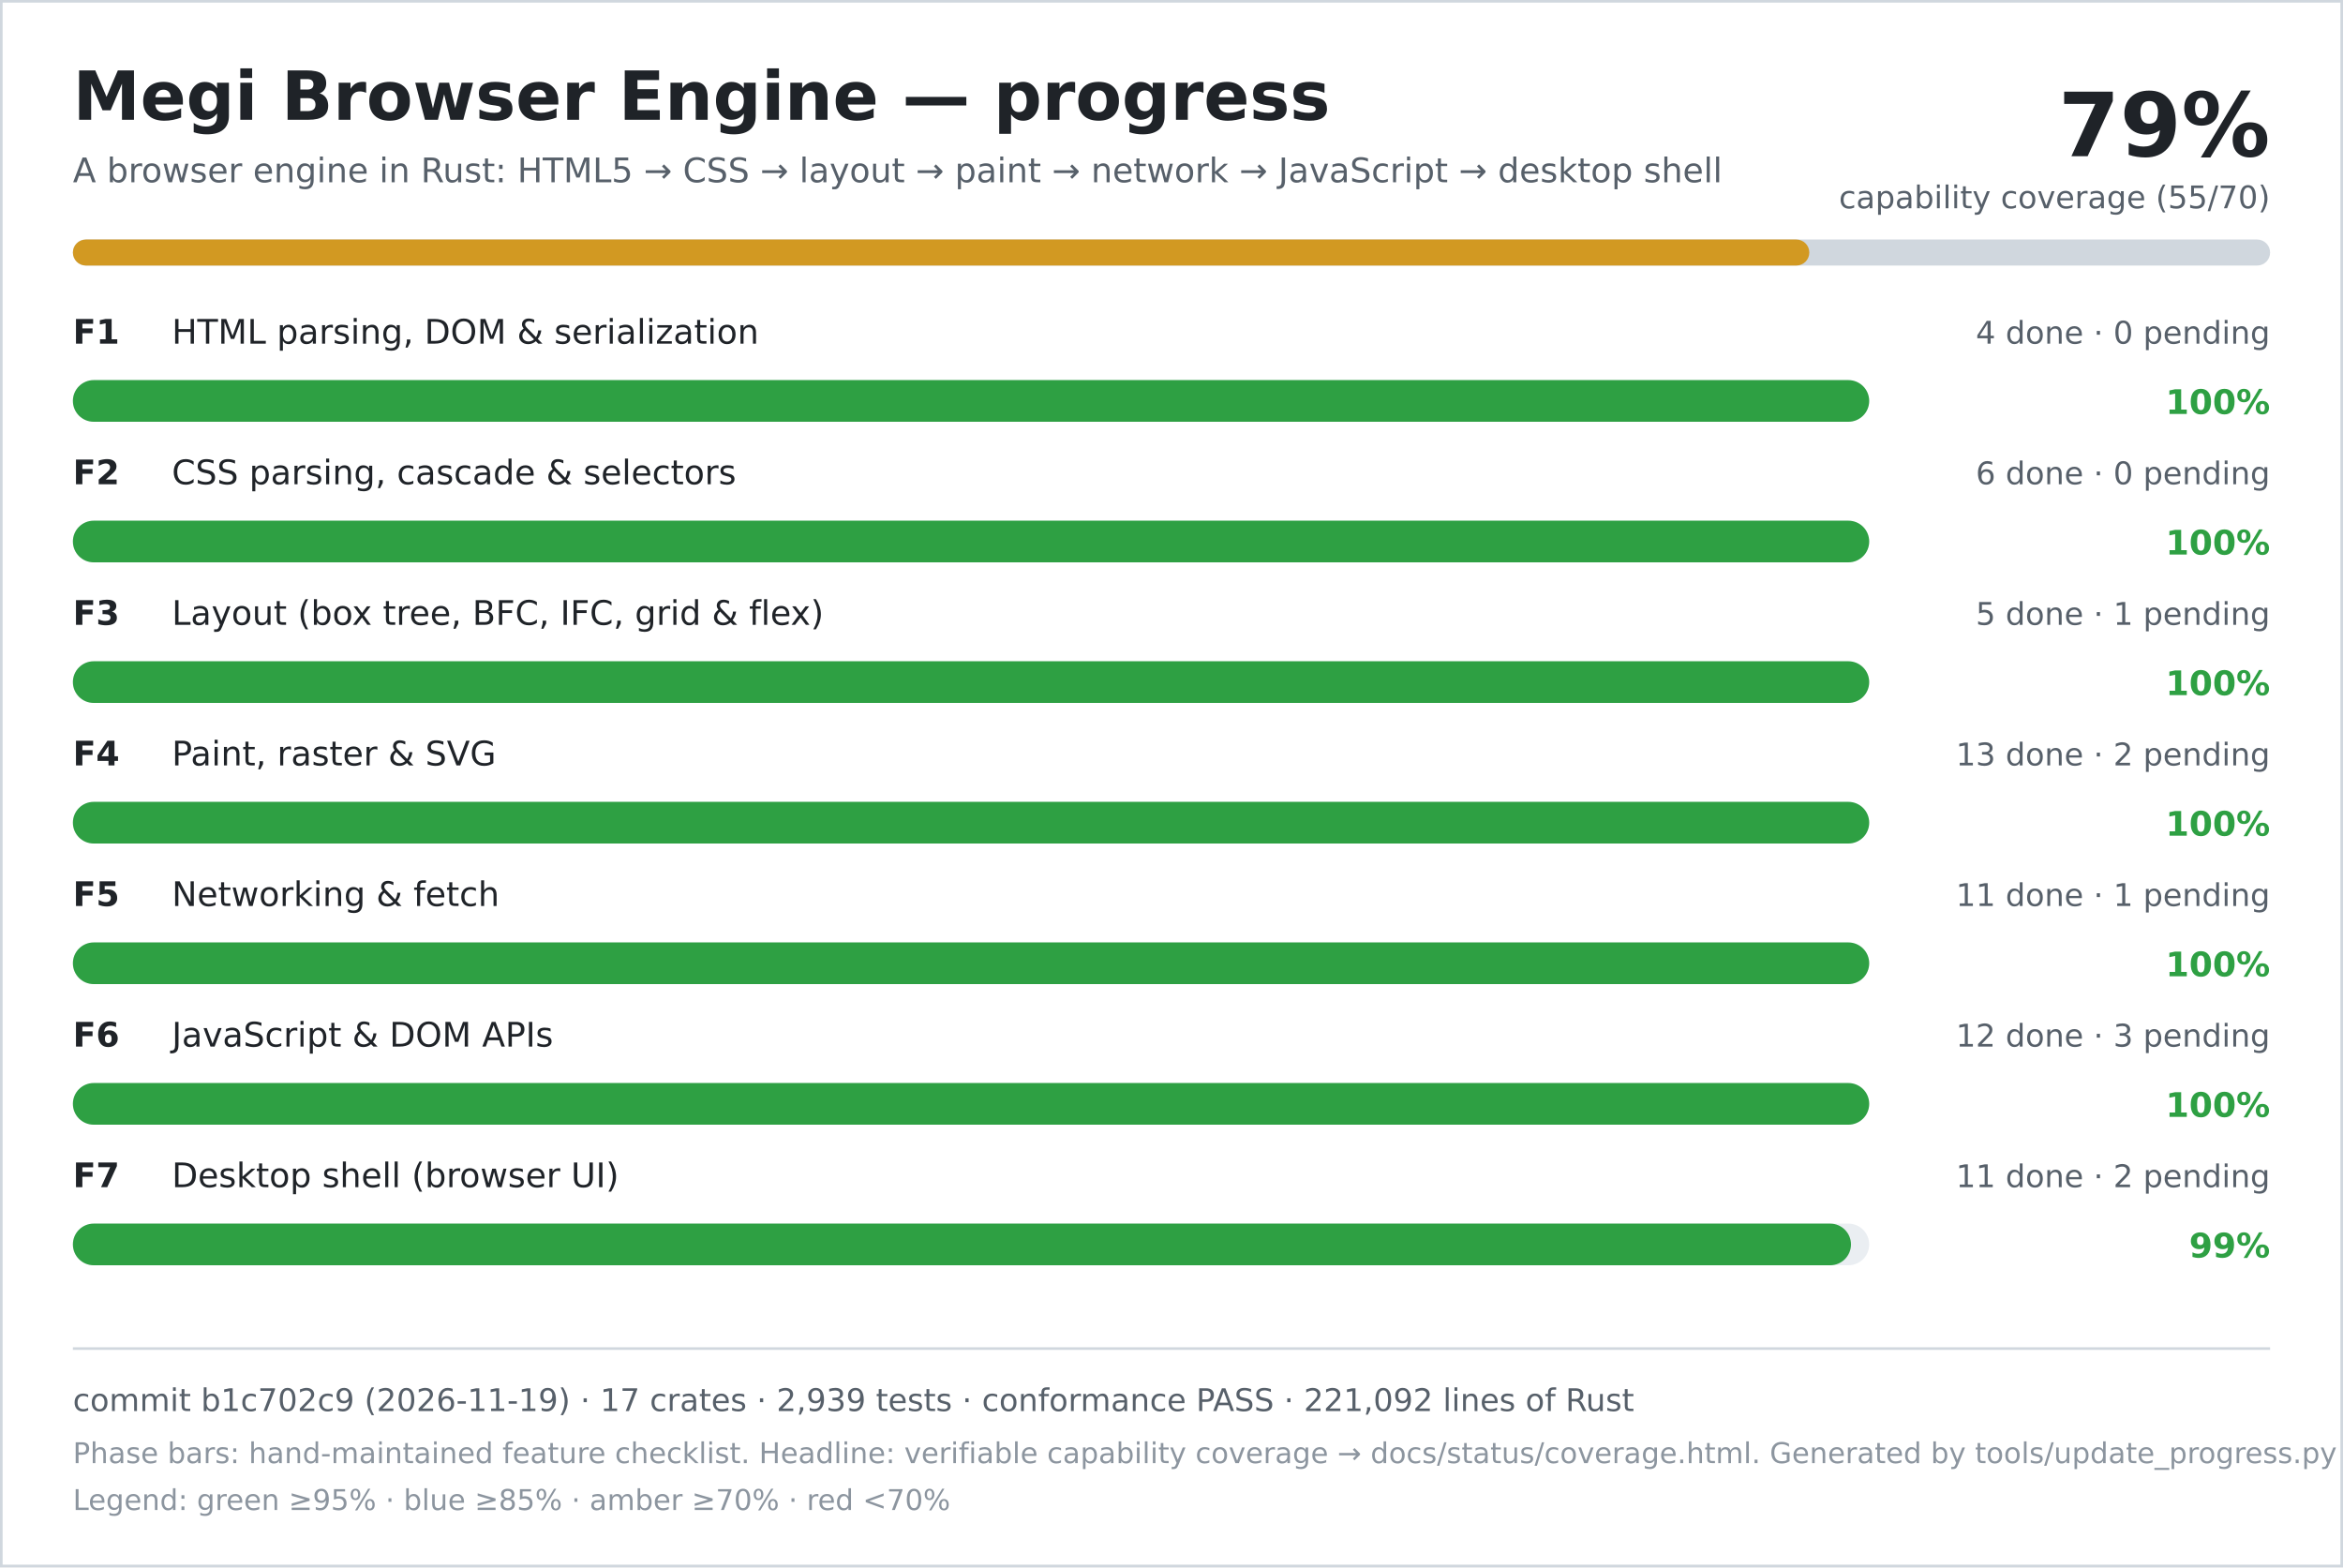
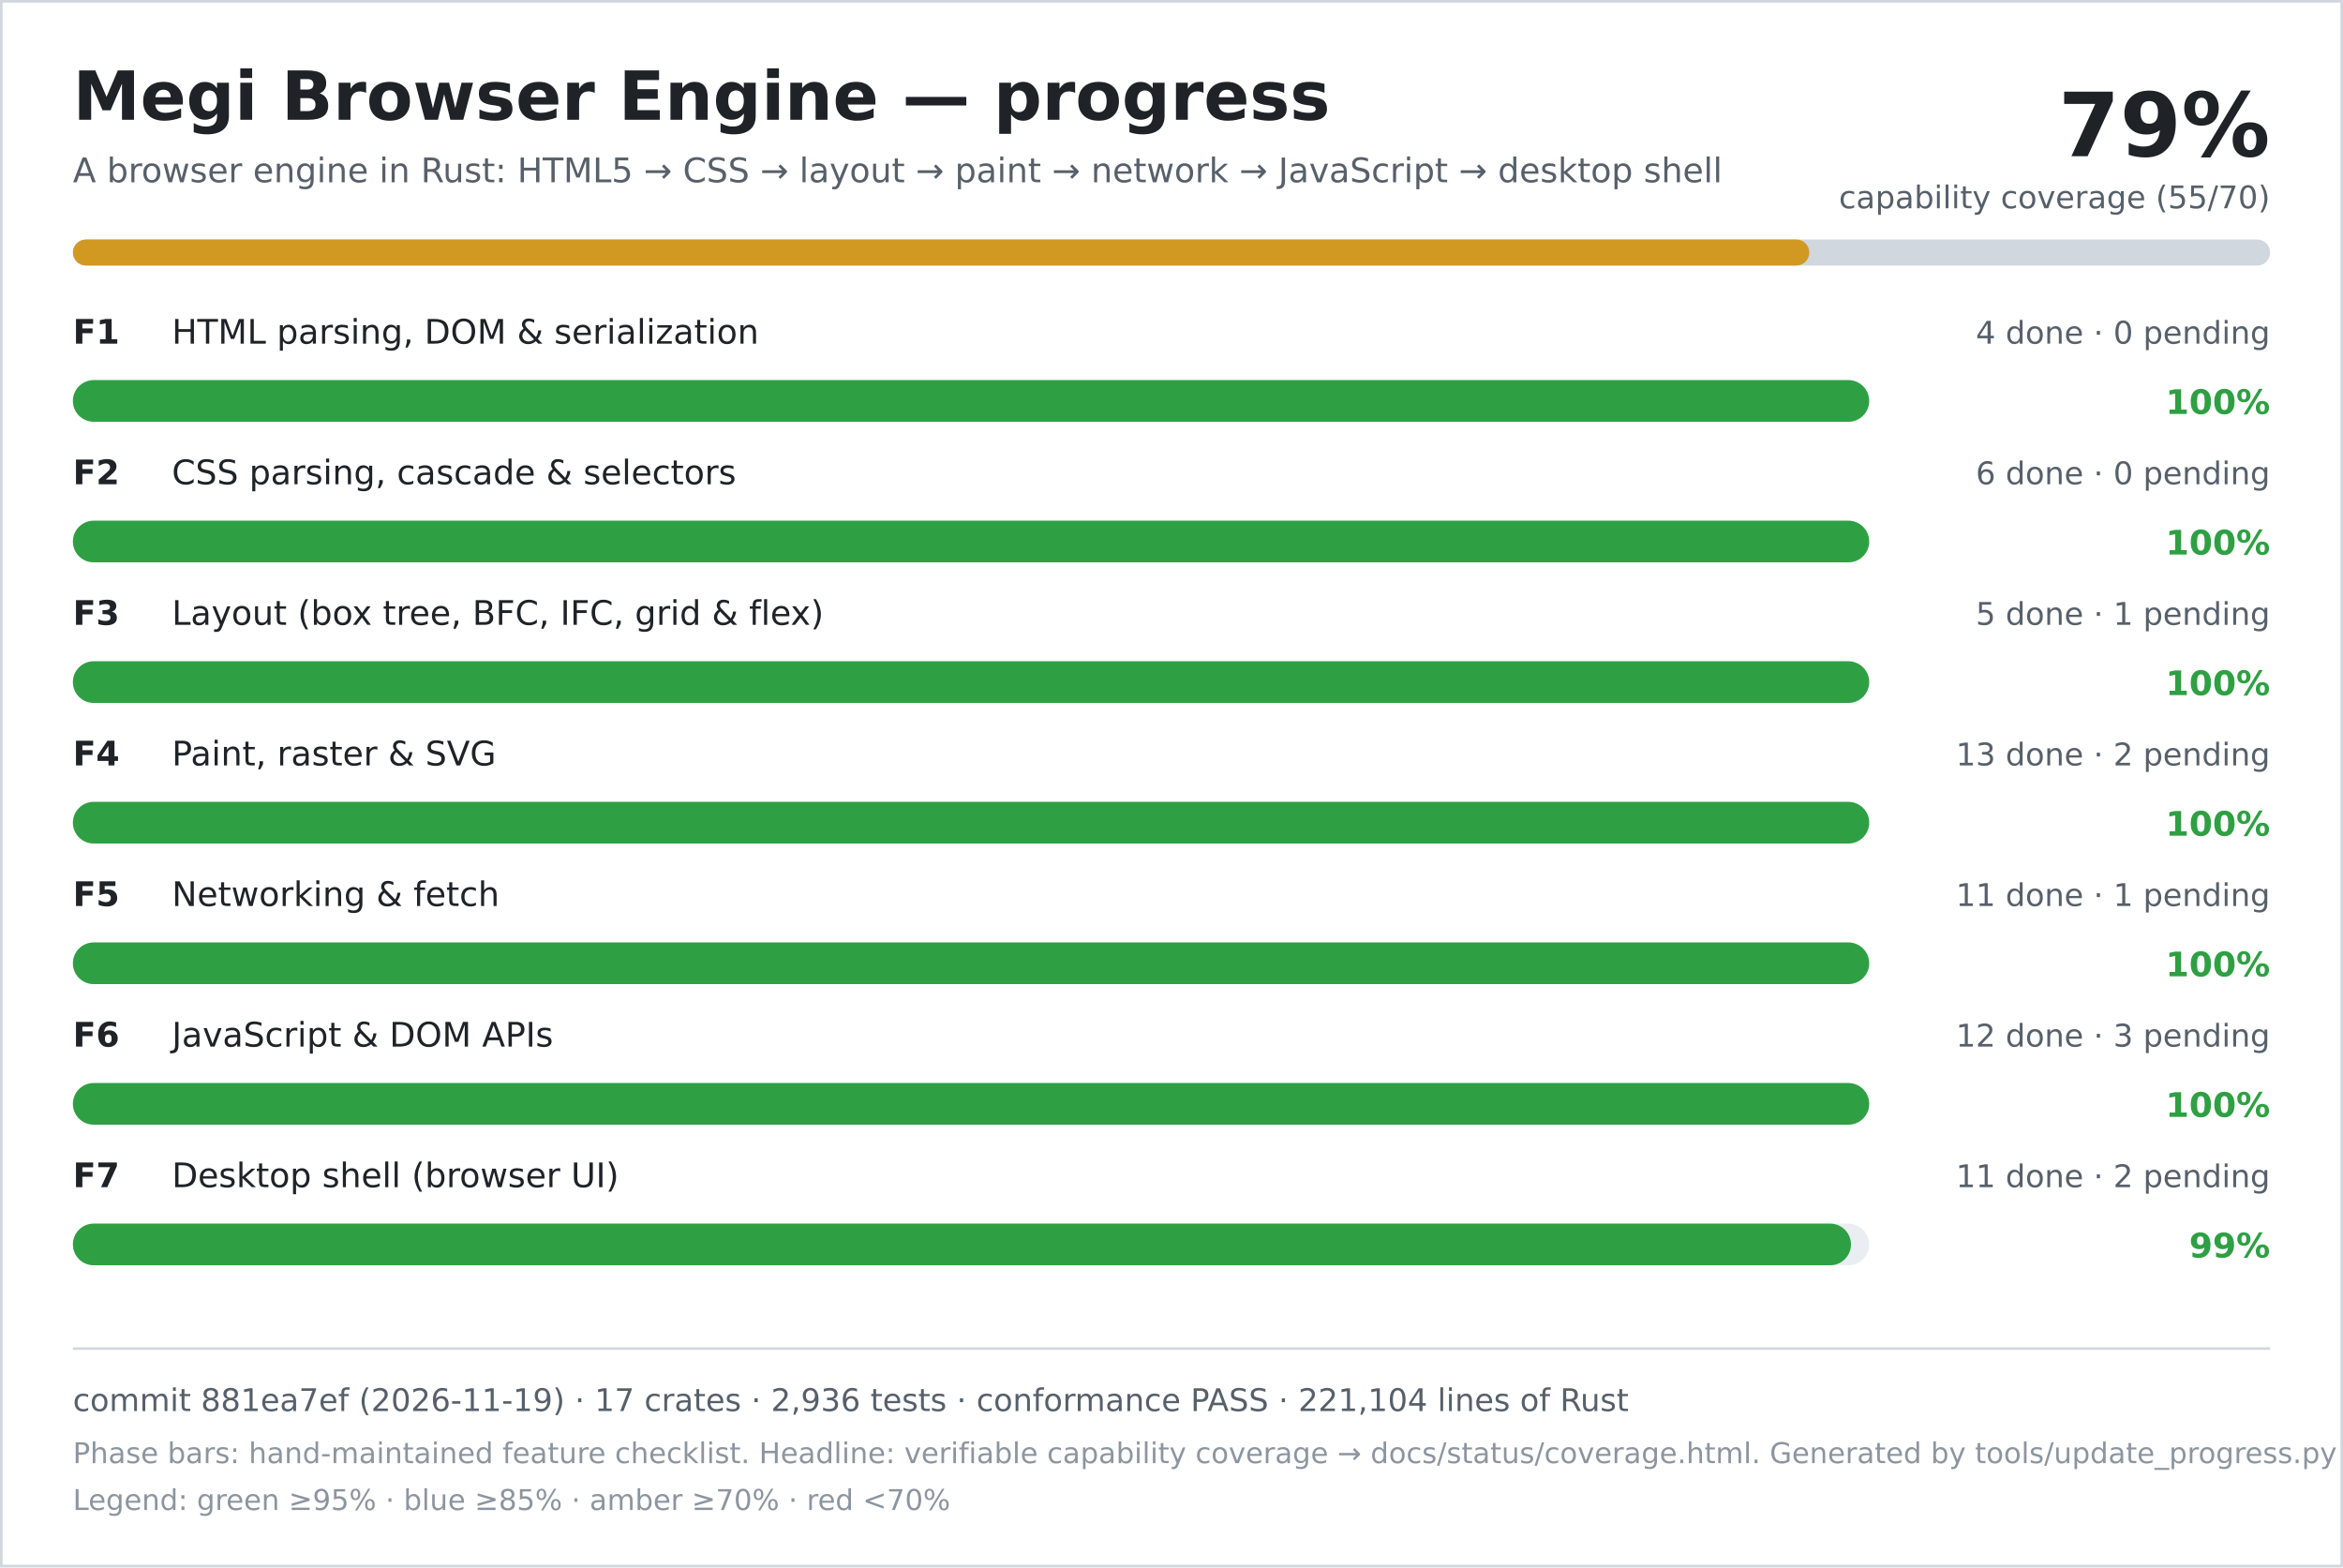
<svg xmlns="http://www.w3.org/2000/svg" width="900" height="602" viewBox="0 0 900 602" role="img" aria-labelledby="title desc">
  <rect width="900" height="602" fill="#ffffff" />
  <rect x="0.5" y="0.5" width="899" height="601" fill="none" stroke="#d0d7de" />
  <text x="28" y="46" font-family="DejaVu Sans, Verdana, sans-serif" font-size="26" font-weight="700" fill="#1f2328">Megi Browser Engine — progress</text>
  <text x="28" y="70" font-family="DejaVu Sans, Verdana, sans-serif" font-size="13" fill="#57606a">A browser engine in Rust: HTML5 → CSS → layout → paint → network → JavaScript → desktop shell</text>
  <text x="872" y="60" text-anchor="end" font-family="DejaVu Sans, Verdana, sans-serif" font-size="34" font-weight="700" fill="#1f2328">79%</text>
  <text x="872" y="80" text-anchor="end" font-family="DejaVu Sans, Verdana, sans-serif" font-size="12" fill="#57606a">capability coverage (55/70)</text>
  <rect x="28" y="92" width="844" height="10" rx="5" fill="#d0d7de" />
  <rect x="28" y="92" width="667" height="10" rx="5" fill="#d29922" />
  <text x="28" y="132" font-family="DejaVu Sans, Verdana, sans-serif" font-size="13" font-weight="700" fill="#1f2328">F1</text>
  <text x="66" y="132" font-family="DejaVu Sans, Verdana, sans-serif" font-size="13" fill="#1f2328">HTML parsing, DOM &amp; serialization</text>
  <text x="872" y="132" text-anchor="end" font-family="DejaVu Sans, Verdana, sans-serif" font-size="12" fill="#57606a">4 done · 0 pending</text>
  <rect x="28" y="146" width="690" height="16" rx="8" fill="#eaeef2" />
  <rect x="28" y="146" width="690" height="16" rx="8" fill="#2ea043" />
  <text x="872" y="159" text-anchor="end" font-family="DejaVu Sans, Verdana, sans-serif" font-size="13" font-weight="700" fill="#2ea043">100%</text>
  <text x="28" y="186" font-family="DejaVu Sans, Verdana, sans-serif" font-size="13" font-weight="700" fill="#1f2328">F2</text>
  <text x="66" y="186" font-family="DejaVu Sans, Verdana, sans-serif" font-size="13" fill="#1f2328">CSS parsing, cascade &amp; selectors</text>
  <text x="872" y="186" text-anchor="end" font-family="DejaVu Sans, Verdana, sans-serif" font-size="12" fill="#57606a">6 done · 0 pending</text>
  <rect x="28" y="200" width="690" height="16" rx="8" fill="#eaeef2" />
  <rect x="28" y="200" width="690" height="16" rx="8" fill="#2ea043" />
  <text x="872" y="213" text-anchor="end" font-family="DejaVu Sans, Verdana, sans-serif" font-size="13" font-weight="700" fill="#2ea043">100%</text>
  <text x="28" y="240" font-family="DejaVu Sans, Verdana, sans-serif" font-size="13" font-weight="700" fill="#1f2328">F3</text>
  <text x="66" y="240" font-family="DejaVu Sans, Verdana, sans-serif" font-size="13" fill="#1f2328">Layout (box tree, BFC, IFC, grid &amp; flex)</text>
  <text x="872" y="240" text-anchor="end" font-family="DejaVu Sans, Verdana, sans-serif" font-size="12" fill="#57606a">5 done · 1 pending</text>
  <rect x="28" y="254" width="690" height="16" rx="8" fill="#eaeef2" />
  <rect x="28" y="254" width="690" height="16" rx="8" fill="#2ea043" />
  <text x="872" y="267" text-anchor="end" font-family="DejaVu Sans, Verdana, sans-serif" font-size="13" font-weight="700" fill="#2ea043">100%</text>
  <text x="28" y="294" font-family="DejaVu Sans, Verdana, sans-serif" font-size="13" font-weight="700" fill="#1f2328">F4</text>
  <text x="66" y="294" font-family="DejaVu Sans, Verdana, sans-serif" font-size="13" fill="#1f2328">Paint, raster &amp; SVG</text>
  <text x="872" y="294" text-anchor="end" font-family="DejaVu Sans, Verdana, sans-serif" font-size="12" fill="#57606a">13 done · 2 pending</text>
  <rect x="28" y="308" width="690" height="16" rx="8" fill="#eaeef2" />
  <rect x="28" y="308" width="690" height="16" rx="8" fill="#2ea043" />
  <text x="872" y="321" text-anchor="end" font-family="DejaVu Sans, Verdana, sans-serif" font-size="13" font-weight="700" fill="#2ea043">100%</text>
  <text x="28" y="348" font-family="DejaVu Sans, Verdana, sans-serif" font-size="13" font-weight="700" fill="#1f2328">F5</text>
  <text x="66" y="348" font-family="DejaVu Sans, Verdana, sans-serif" font-size="13" fill="#1f2328">Networking &amp; fetch</text>
  <text x="872" y="348" text-anchor="end" font-family="DejaVu Sans, Verdana, sans-serif" font-size="12" fill="#57606a">11 done · 1 pending</text>
  <rect x="28" y="362" width="690" height="16" rx="8" fill="#eaeef2" />
  <rect x="28" y="362" width="690" height="16" rx="8" fill="#2ea043" />
  <text x="872" y="375" text-anchor="end" font-family="DejaVu Sans, Verdana, sans-serif" font-size="13" font-weight="700" fill="#2ea043">100%</text>
  <text x="28" y="402" font-family="DejaVu Sans, Verdana, sans-serif" font-size="13" font-weight="700" fill="#1f2328">F6</text>
  <text x="66" y="402" font-family="DejaVu Sans, Verdana, sans-serif" font-size="13" fill="#1f2328">JavaScript &amp; DOM APIs</text>
  <text x="872" y="402" text-anchor="end" font-family="DejaVu Sans, Verdana, sans-serif" font-size="12" fill="#57606a">12 done · 3 pending</text>
  <rect x="28" y="416" width="690" height="16" rx="8" fill="#eaeef2" />
  <rect x="28" y="416" width="690" height="16" rx="8" fill="#2ea043" />
  <text x="872" y="429" text-anchor="end" font-family="DejaVu Sans, Verdana, sans-serif" font-size="13" font-weight="700" fill="#2ea043">100%</text>
  <text x="28" y="456" font-family="DejaVu Sans, Verdana, sans-serif" font-size="13" font-weight="700" fill="#1f2328">F7</text>
  <text x="66" y="456" font-family="DejaVu Sans, Verdana, sans-serif" font-size="13" fill="#1f2328">Desktop shell (browser UI)</text>
  <text x="872" y="456" text-anchor="end" font-family="DejaVu Sans, Verdana, sans-serif" font-size="12" fill="#57606a">11 done · 2 pending</text>
  <rect x="28" y="470" width="690" height="16" rx="8" fill="#eaeef2" />
  <rect x="28" y="470" width="683" height="16" rx="8" fill="#2ea043" />
  <text x="872" y="483" text-anchor="end" font-family="DejaVu Sans, Verdana, sans-serif" font-size="13" font-weight="700" fill="#2ea043">99%</text>
  <line x1="28" y1="518" x2="872" y2="518" stroke="#d0d7de" />
-   <text x="28" y="542" font-family="DejaVu Sans, Verdana, sans-serif" font-size="12" fill="#57606a">commit b1c702c9 (2026-11-19) · 17 crates · 2,939 tests · conformance PASS · 221,092 lines of Rust</text>
+   <text x="28" y="542" font-family="DejaVu Sans, Verdana, sans-serif" font-size="12" fill="#57606a">commit 881ea7ef (2026-11-19) · 17 crates · 2,936 tests · conformance PASS · 221,104 lines of Rust</text>
  <text x="28" y="562" font-family="DejaVu Sans, Verdana, sans-serif" font-size="11" fill="#8c959f">Phase bars: hand-maintained feature checklist. Headline: verifiable capability coverage → docs/status/coverage.html. Generated by tools/update_progress.py — do not edit.</text>
  <text x="28" y="580" font-family="DejaVu Sans, Verdana, sans-serif" font-size="11" fill="#8c959f">Legend: green ≥95% · blue ≥85% · amber ≥70% · red &lt;70%</text>
</svg>
